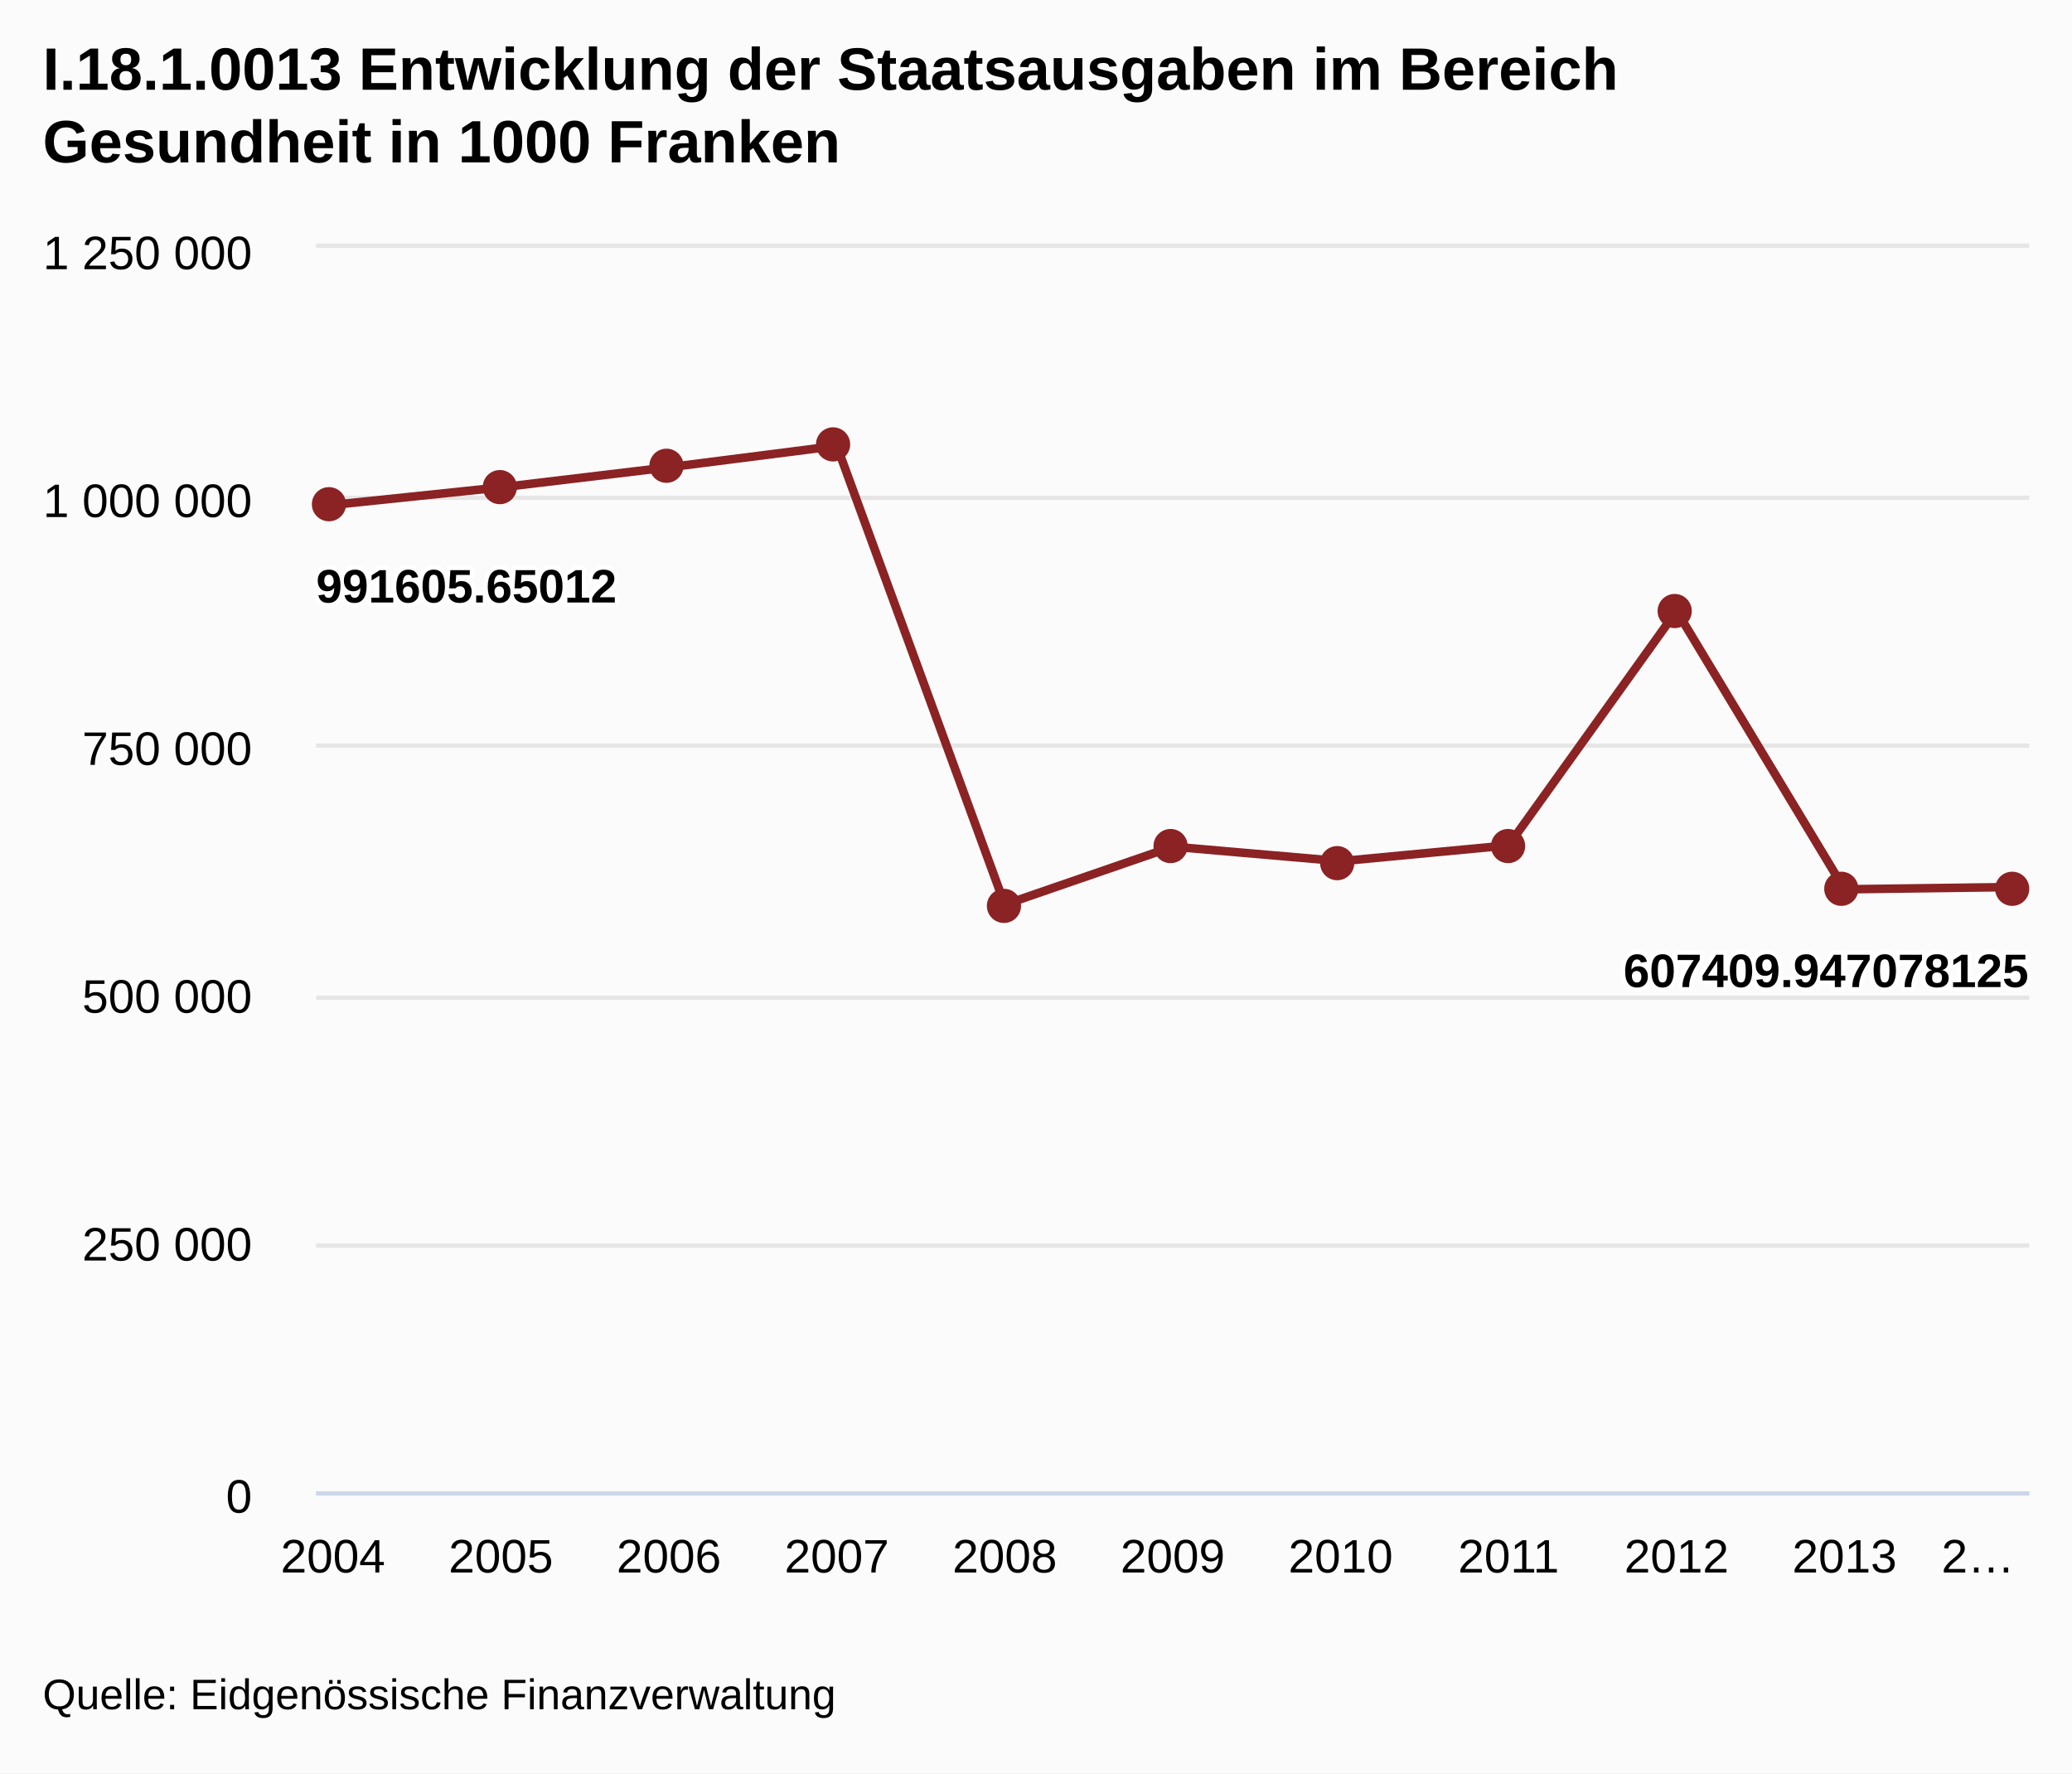
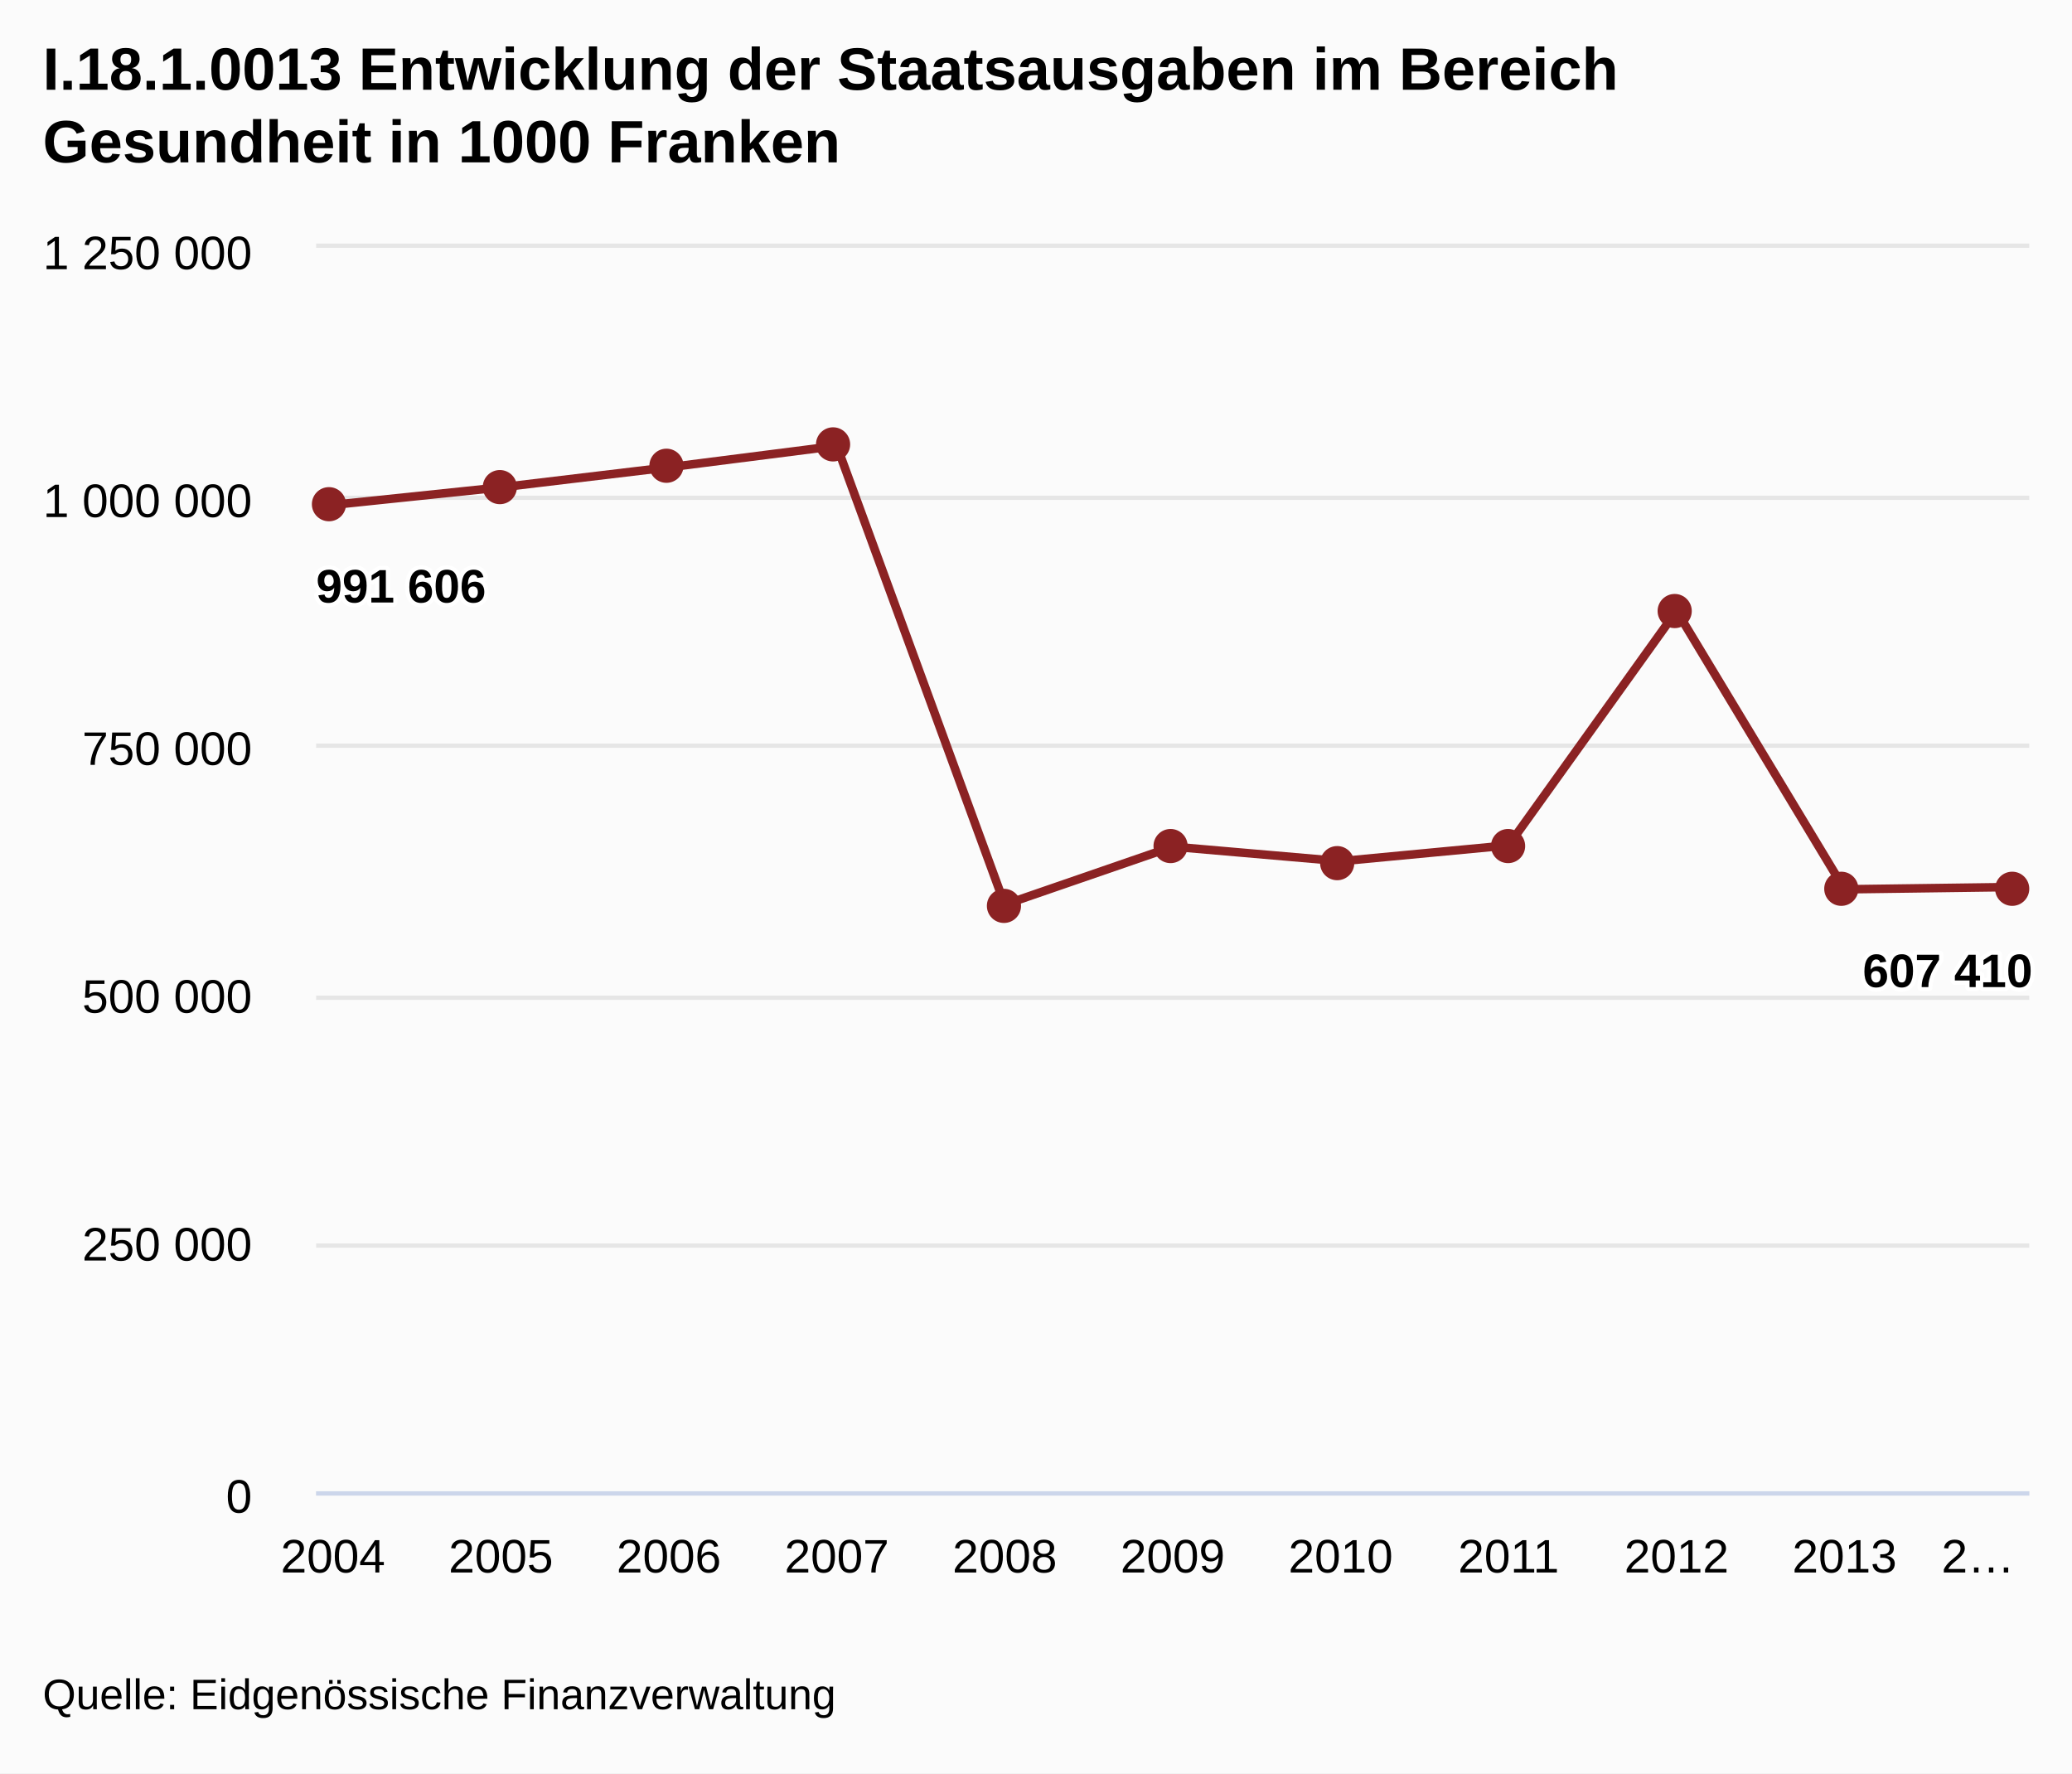
<svg xmlns="http://www.w3.org/2000/svg" class="highcharts-root" viewBox="0 0 485 415" font-family="Arial" font-size="12">
  <defs>
    <clipPath id="a">
      <path fill="none" d="M0 0h401v291H0z" />
    </clipPath>
  </defs>
  <rect fill="#fbfbfb" class="highcharts-background" width="485" height="415" rx="0" ry="0" />
  <path fill="none" class="highcharts-plot-background" d="M74 58h401v291H74z" />
  <g class="highcharts-grid highcharts-xaxis-grid">
    <path fill="none" class="highcharts-grid-line" d="M77.5 58v291m39-291v291m40-291v291m39-291v291m39-291v291m40-291v291m39-291v291m39-291v291m39-291v291m40-291v291m39-291v291" />
  </g>
  <g class="highcharts-grid highcharts-yaxis-grid">
    <path fill="none" stroke="#e6e6e6" class="highcharts-grid-line" d="M74 349.5h401m-401-58h401m-401-58h401m-401-59h401m-401-58h401m-401-59h401" />
  </g>
  <path fill="none" class="highcharts-plot-border" d="M74 58h401v291H74z" />
  <g class="highcharts-axis highcharts-xaxis">
    <path fill="none" class="highcharts-axis-line" stroke="#ccd6eb" d="M74 349.5h401" />
  </g>
  <g class="highcharts-axis highcharts-yaxis">
    <path fill="none" class="highcharts-axis-line" d="M74 58v291" />
  </g>
  <g class="highcharts-series-group">
    <g class="highcharts-series highcharts-series-0 highcharts-line-series highcharts-color-undefined" transform="translate(74 58)" clip-path="url(#a)">
      <path fill="none" d="M3.931 60.154l39.314-4.101 39.314-4.7 39.314-5.01 39.313 107.355 39.314-13.557 39.314 3.403 39.313-3.717 39.314-54.868 39.314 65.16 39.314-.524" class="highcharts-graph" stroke="#8b2223" stroke-width="2" stroke-linejoin="round" stroke-linecap="round" />
      <path fill="none" d="M-6.069 60.154h10l39.314-4.101 39.314-4.7 39.314-5.01 39.313 107.355 39.314-13.557 39.314 3.403 39.313-3.717 39.314-54.868 39.314 65.16 39.314-.524h10" stroke-linejoin="round" stroke="rgba(192,192,192,0)" stroke-width="22" class="highcharts-tracker" />
    </g>
    <g class="highcharts-markers highcharts-series-0 highcharts-line-series highcharts-color-undefined highcharts-tracker">
      <path fill="#8b2223" d="M81 118a4 4 0 1 1 0-.004zm40-4a4 4 0 1 1 0-.004zm39-5a4 4 0 1 1 0-.004zm39-5a4 4 0 1 1 0-.004zm40 108a4 4 0 1 1 0-.004zm39-14a4 4 0 1 1 0-.004zm39 4a4 4 0 1 1 0-.004zm40-4a4 4 0 1 1 0-.004zm39-55a4 4 0 1 1 0-.004zm39 65a4 4 0 1 1 0-.004zm40 0a4 4 0 1 1 0-.004z" class="highcharts-point" />
    </g>
  </g>
  <text x="10" class="highcharts-title" y="21" color="#000" font-size="14" font-weight="700">
    <tspan>I.18.1.0013 Entwicklung der Staatsausgaben im Bereich</tspan>
    <tspan dy="17" x="10">Gesundheit in 1000 Franken</tspan>
  </text>
  <g class="highcharts-data-labels highcharts-series-0 highcharts-line-series highcharts-color-undefined">
    <text x="5" style="text-outline:1px contrast" y="16" font-size="11" font-weight="700" color="#000" transform="translate(69 125)" class="highcharts-label highcharts-data-label highcharts-data-label-color-undefined">
-       <tspan x="5" y="16" class="highcharts-text-outline" fill="#FFF" stroke="#FFF" stroke-width="2" stroke-linejoin="round">991605.65012</tspan>
-       <tspan x="5" y="16">991605.65012</tspan>
+       <tspan x="5" y="16" class="highcharts-text-outline" fill="#FFF" stroke="#FFF" stroke-width="2" stroke-linejoin="round">991 606</tspan>
+       <tspan x="5" y="16">991 606</tspan>
    </text>
-     <text x="5" style="text-outline:1px contrast" y="16" font-size="11" font-weight="700" color="#000" transform="translate(375 215)" class="highcharts-label highcharts-data-label highcharts-data-label-color-undefined">
-       <tspan x="5" y="16" class="highcharts-text-outline" fill="#FFF" stroke="#FFF" stroke-width="2" stroke-linejoin="round">607409.947078125</tspan>
-       <tspan x="5" y="16">607409.947078125</tspan>
+     <text x="5" style="text-outline:1px contrast" y="16" font-size="11" font-weight="700" color="#000" transform="translate(431 215)" class="highcharts-label highcharts-data-label highcharts-data-label-color-undefined">
+       <tspan x="5" y="16" class="highcharts-text-outline" fill="#FFF" stroke="#FFF" stroke-width="2" stroke-linejoin="round">607 410</tspan>
+       <tspan x="5" y="16">607 410</tspan>
    </text>
  </g>
  <g class="highcharts-axis-labels highcharts-xaxis-labels" text-anchor="middle" color="#000" cursor="default" font-size="11">
    <text x="77.931" y="368">
            2004
        </text>
    <text x="117.245" y="368">
            2005
        </text>
    <text x="156.559" y="368">
            2006
        </text>
    <text x="195.873" y="368">
            2007
        </text>
    <text x="235.186" y="368">
            2008
        </text>
    <text x="274.5" y="368">
            2009
        </text>
    <text x="313.814" y="368">
            2010
        </text>
    <text x="353.127" y="368">
            2011
        </text>
    <text x="392.441" y="368">
            2012
        </text>
    <text x="431.755" y="368">
            2013
        </text>
    <text x="463.009" y="368">
      <tspan>2…</tspan>
    </text>
  </g>
  <g class="highcharts-axis-labels highcharts-yaxis-labels" text-anchor="end" color="#000" cursor="default" font-size="11">
    <text x="59" y="354">
      <tspan>0</tspan>
    </text>
    <text x="59" y="295">
      <tspan>250 000</tspan>
    </text>
    <text x="59" y="237">
      <tspan>500 000</tspan>
    </text>
    <text x="59" y="179">
      <tspan>750 000</tspan>
    </text>
    <text x="59" y="121">
      <tspan>1 000 000</tspan>
    </text>
    <text x="59" y="63">
      <tspan>1 250 000</tspan>
    </text>
  </g>
  <text x="10" class="highcharts-credits" y="400" cursor="default" color="#000" font-size="10">
    <tspan>Quelle: Eidgenössische Finanzverwaltung</tspan>
  </text>
</svg>
